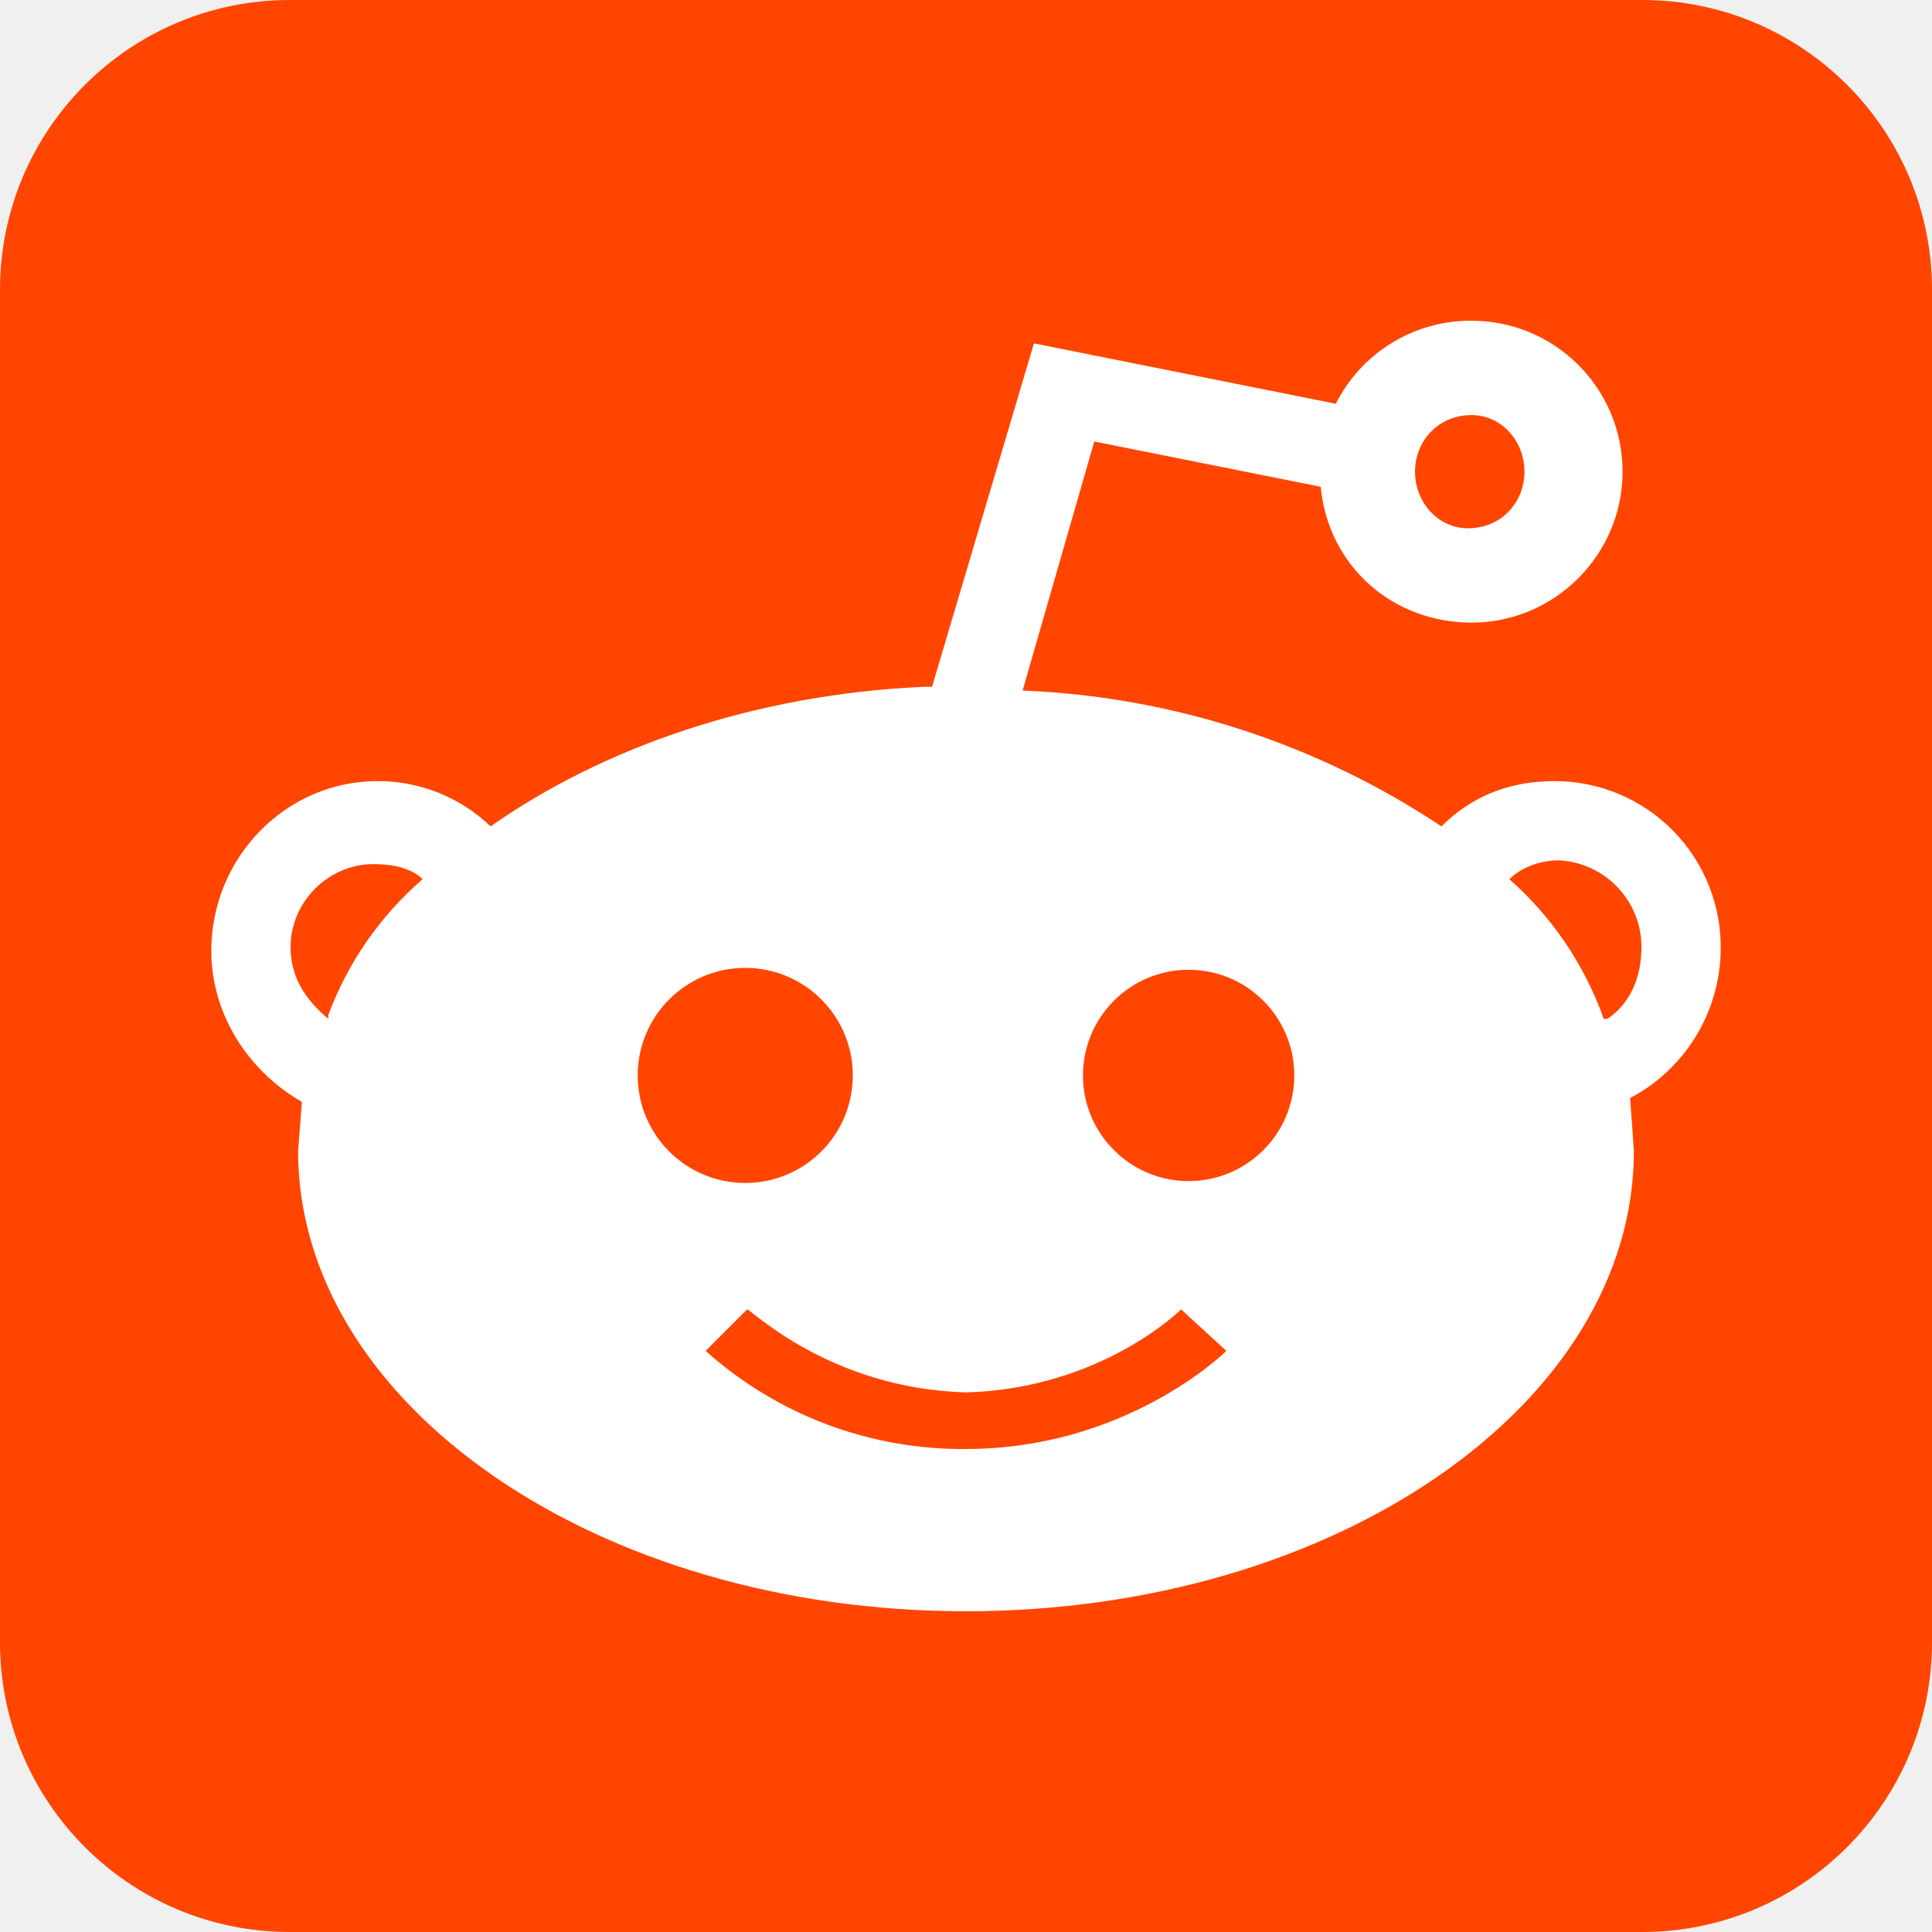
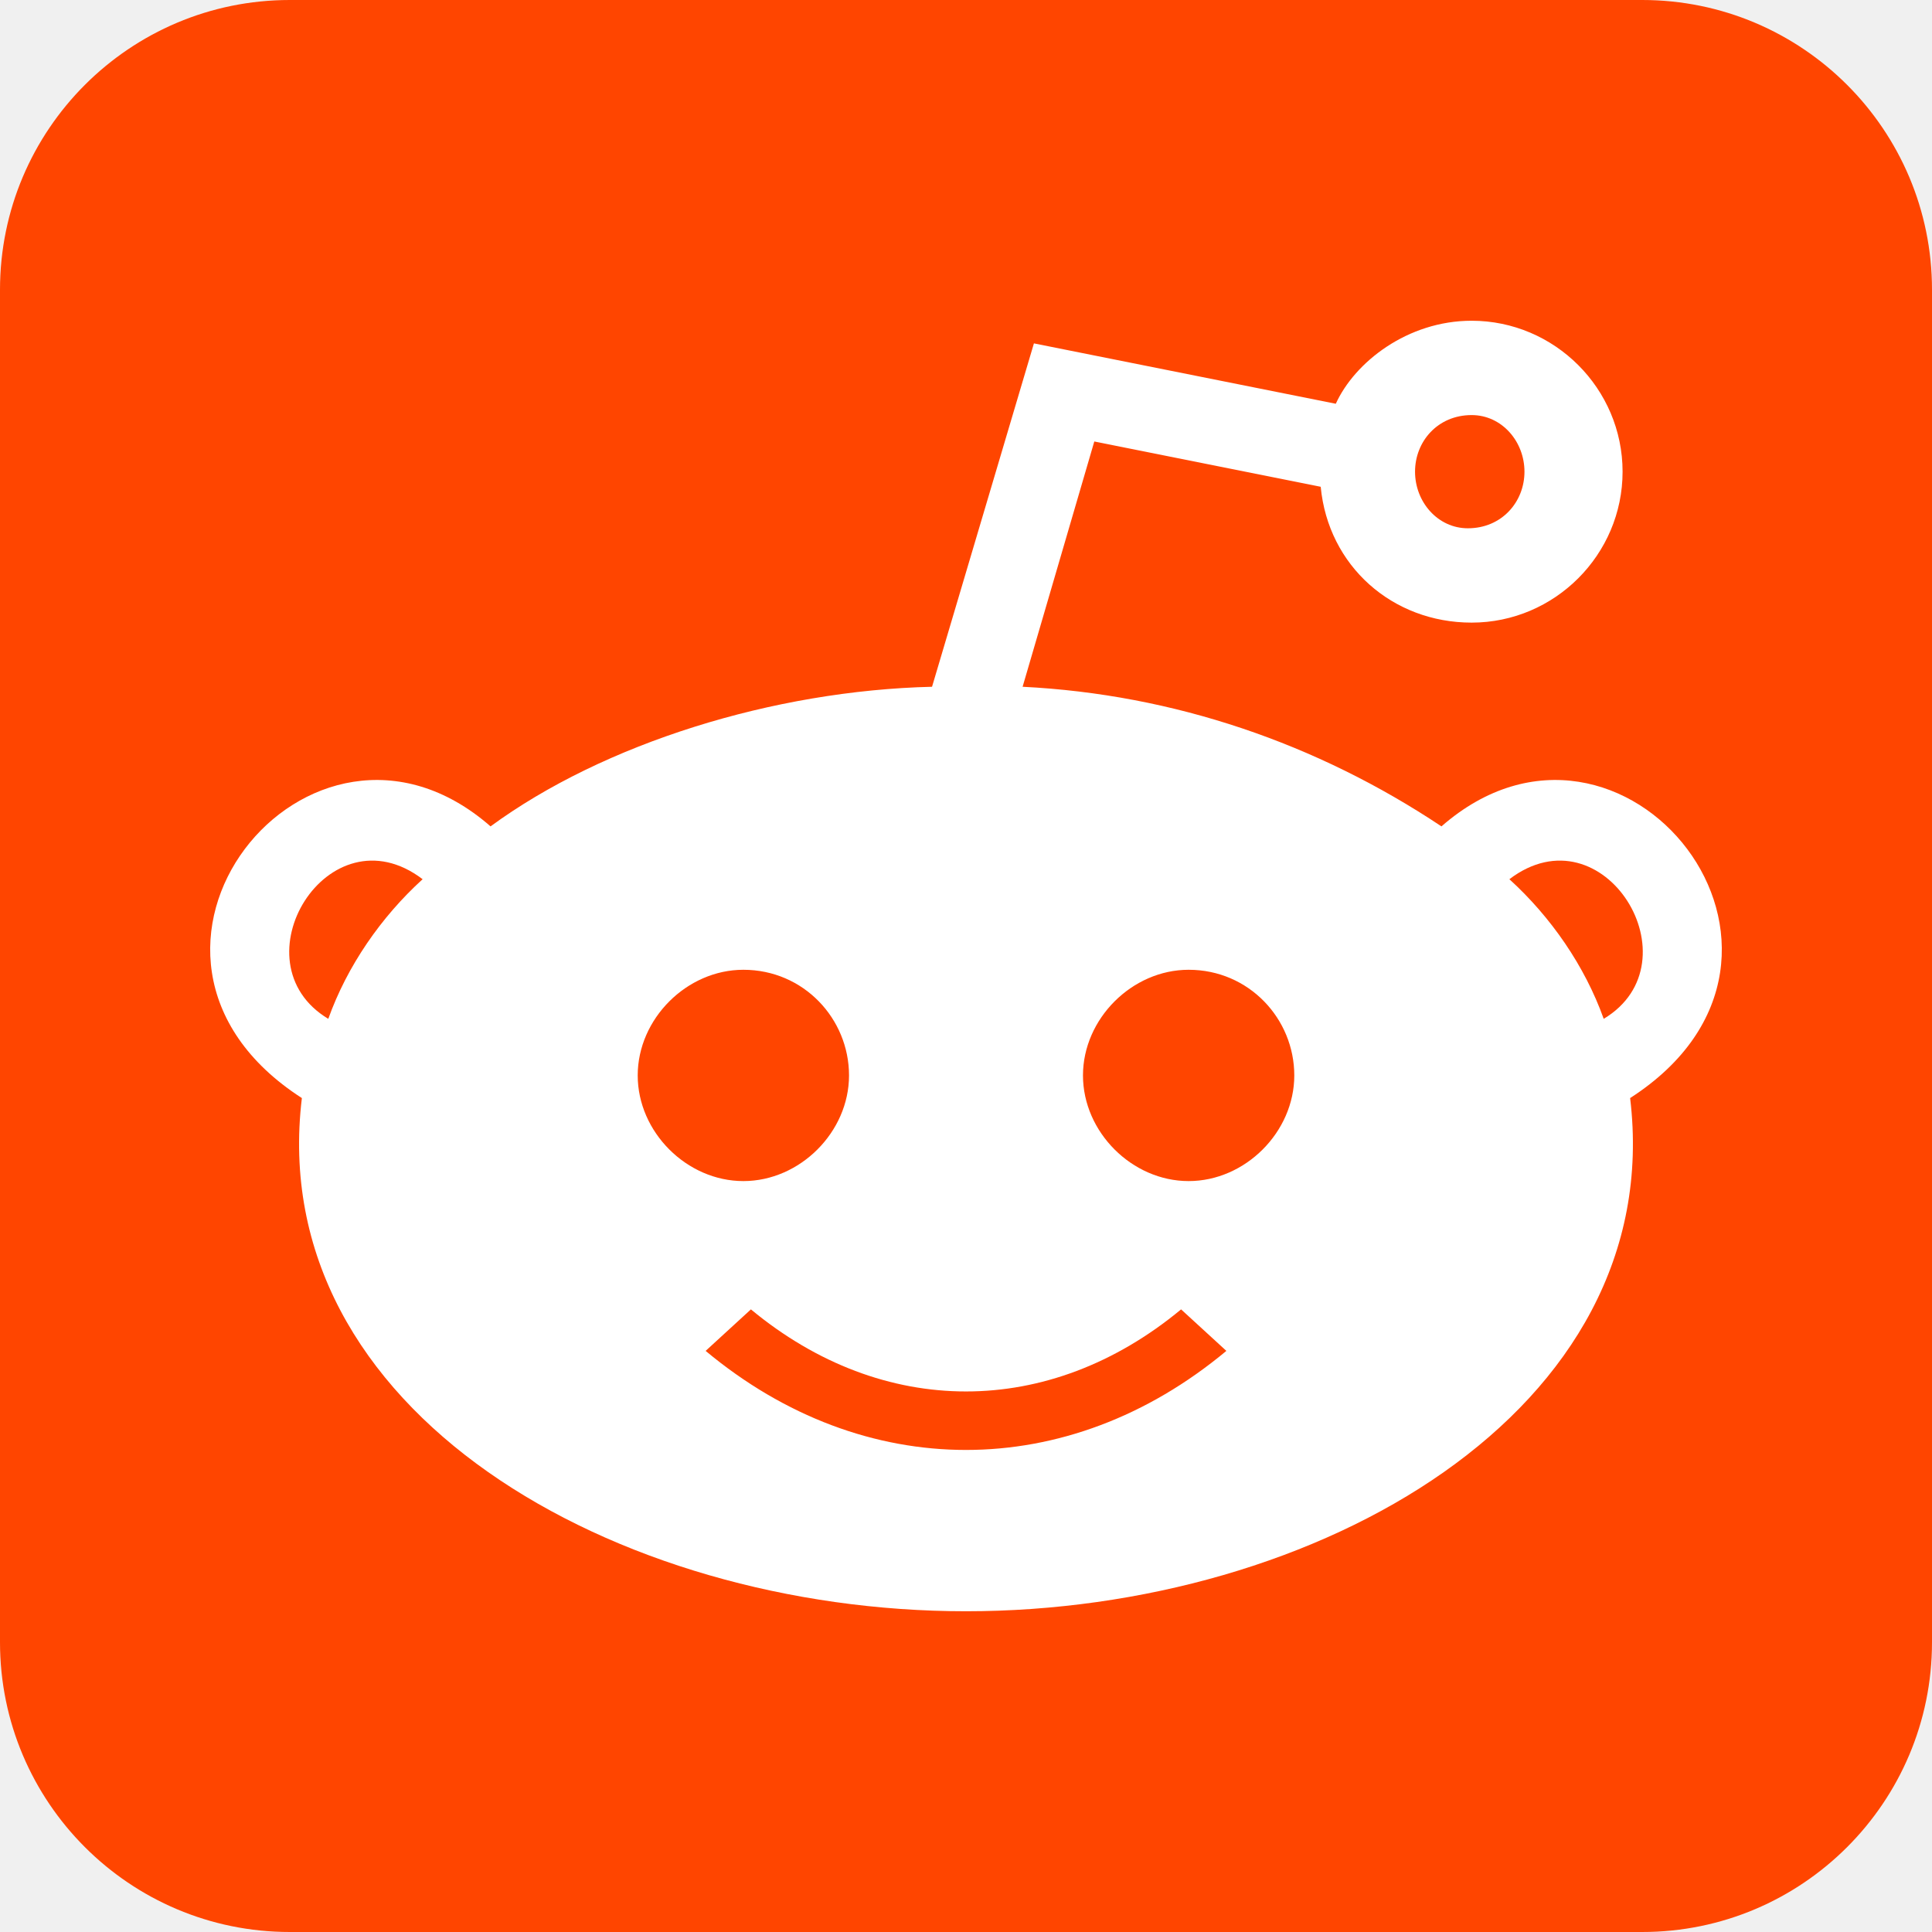
<svg xmlns="http://www.w3.org/2000/svg" viewBox="0 0 512 512">
  <rect fill="#ff4500" height="512" rx="15%" width="512" />
-   <path d="m456 252a44 44 0 0 0 -44-45c-12 0-22 4-30 12a216 216 0 0 0 -111-36l19-66 60 12c2 21 19 36 40 36 22 0 40-18 40-40a40 40 0 0 0 -40-40h-1a40 40 0 0 0 -35 22l-80-16-27 91h-2c-45 2-85 16-115 37a43 43 0 0 0 -30-12c-24 0-44 20-44 45 0 17 10 32 24 40l-1 13c0 67 79 122 177 122s177-55 177-122l-1-14a45 45 0 0 0 24-39zm-369 18c-6-5-10-11-10-19 0-12 10-22 22-22 5 0 10 1 13 4a88 88 0 0 0 -25 36zm288-145c0-8 6-15 15-15 8 0 14 7 14 15s-6 15-15 15c-8 0-14-7-14-15zm-206 160a28 28 0 1 1 57 0 28 28 0 0 1 -57 0zm87 99a102 102 0 0 1 -69-26l11-11c1 0 22 21 58 22 36-1 57-22 57-22l12 11c-1 1-27 26-69 26zm59-71a28 28 0 1 1 0-56 28 28 0 0 1  0 56zm110-43a89 89 0 0 0 -25-37c3-3 8-5 13-5a23 23 0 0 1 22 23c0 8-3 15-9 19z" fill="#fff" />
+   <path d="m354 107-80-16-27 91c-42 1-87 15-117 37-48-42-109 34-50 72-10 83 83 136 176 136s186-53 176-136c59-38-2-114-50-72-33-22-71-35-111-37l19-65 60 12c2 21 19 36 40 36 22 0 40-18 40-40s-18-40-40-40c-17 0-31 11-36 22zm36 3c8 0 14 7 14 15s-6 15-15 15c-8 0-14-7-14-15s6-15 15-15zm35 160c-5-14-14-27-25-37 25-19 50 22 25 37zm-313-37c-11 10-20 23-25 37-25-15 0-56 25-37zm85 24c16 0 28 13 28 28s-13 28-28 28-28-13-28-28 13-28 28-28zm118 0c16 0 28 13 28 28s-13 28-28 28-28-13-28-28 13-28 28-28zm-116 90c35 29 79 29 114 0l12 11c-42 35-96 35-138 0z" fill="#fff" />
</svg>
